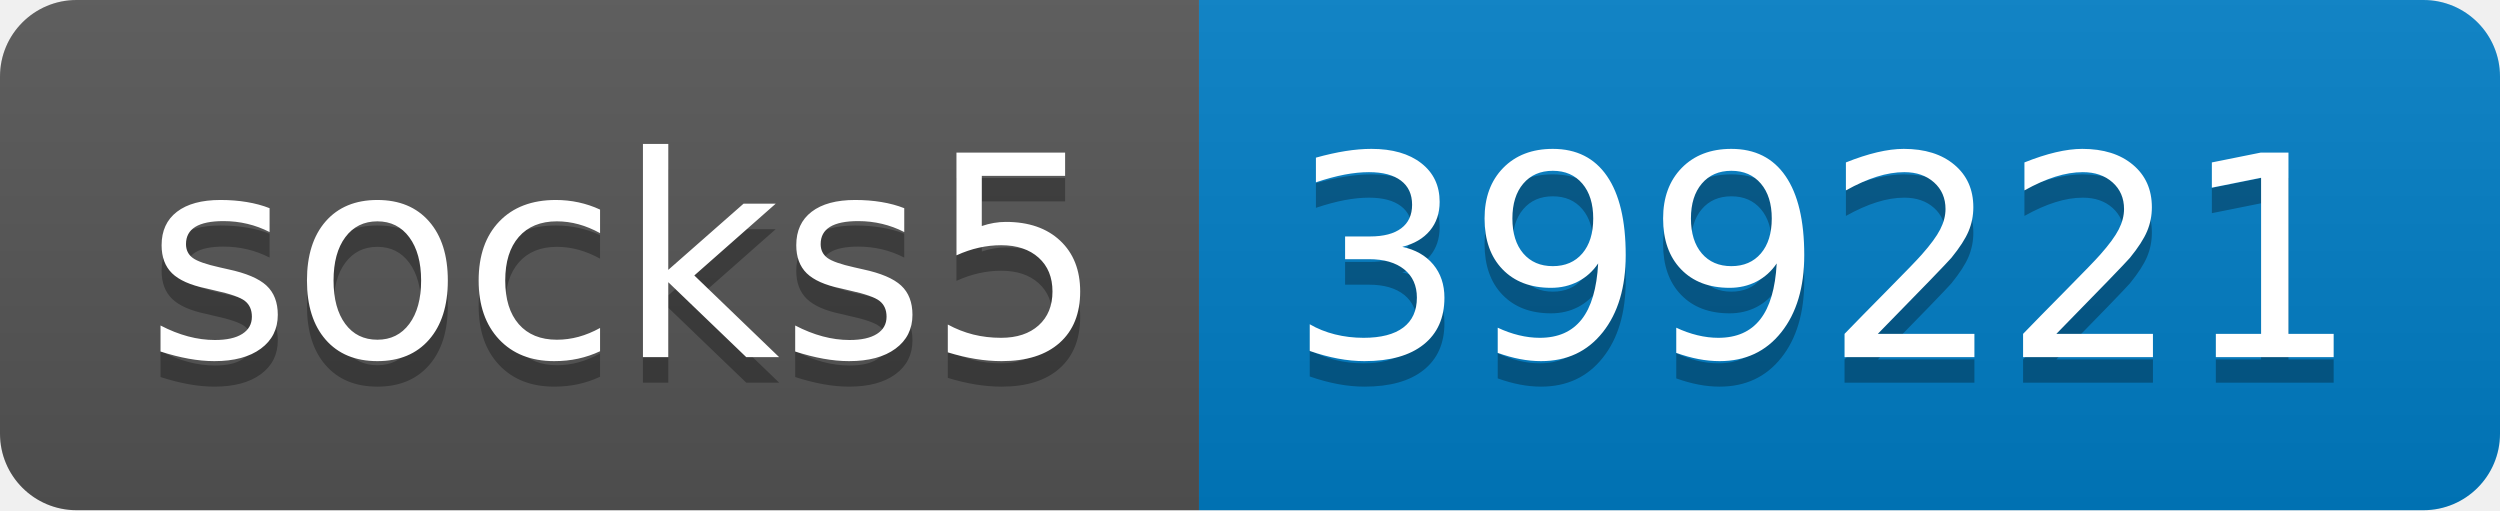
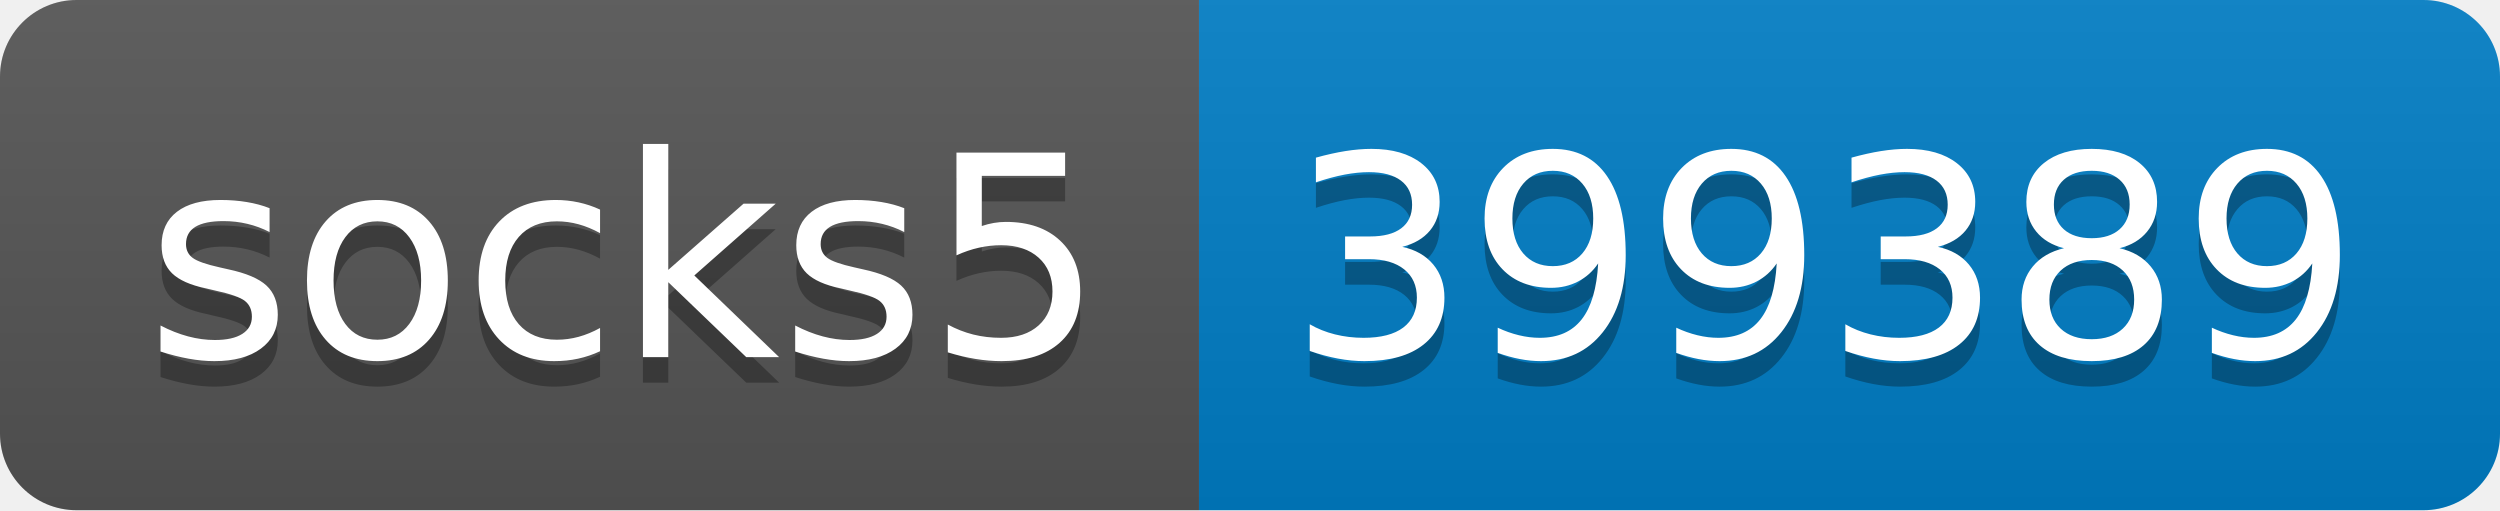
- <svg xmlns="http://www.w3.org/2000/svg" width="98" height="20" role="img" aria-label="socks5: 399221">
+ <svg xmlns="http://www.w3.org/2000/svg" width="98" height="20" role="img" aria-label="socks5: 399389">
  <linearGradient id="s" x2="0" y2="100%">
    <stop offset="0" stop-color="#bbb" stop-opacity=".1" />
    <stop offset="1" stop-opacity=".1" />
  </linearGradient>
  <clipPath id="r">
    <rect width="98" height="20" rx="3" fill="#fff" />
  </clipPath>
  <g clip-path="url(#r)">
    <rect width="47" height="20" fill="#555" />
    <rect x="47" width="51" height="20" fill="#007ec6" />
    <rect width="98" height="20" fill="url(#s)" />
  </g>
  <g fill="#fff" text-anchor="middle" font-family="Verdana,Geneva,DejaVu Sans,sans-serif" text-rendering="geometricPrecision" font-size="110">
    <text aria-hidden="true" x="245" y="150" fill="#010101" fill-opacity=".3" transform="scale(.1)" textLength="370">socks5</text>
    <text x="245" y="140" transform="scale(.1)" fill="#fff" textLength="370">socks5</text>
-     <text aria-hidden="true" x="715" y="150" fill="#010101" fill-opacity=".3" transform="scale(.1)" textLength="410">399221</text>
-     <text x="715" y="140" transform="scale(.1)" fill="#fff" textLength="410">399221</text>
+     <text aria-hidden="true" x="715" y="150" fill="#010101" fill-opacity=".3" transform="scale(.1)" textLength="410">399389</text>
+     <text x="715" y="140" transform="scale(.1)" fill="#fff" textLength="410">399389</text>
  </g>
</svg>
